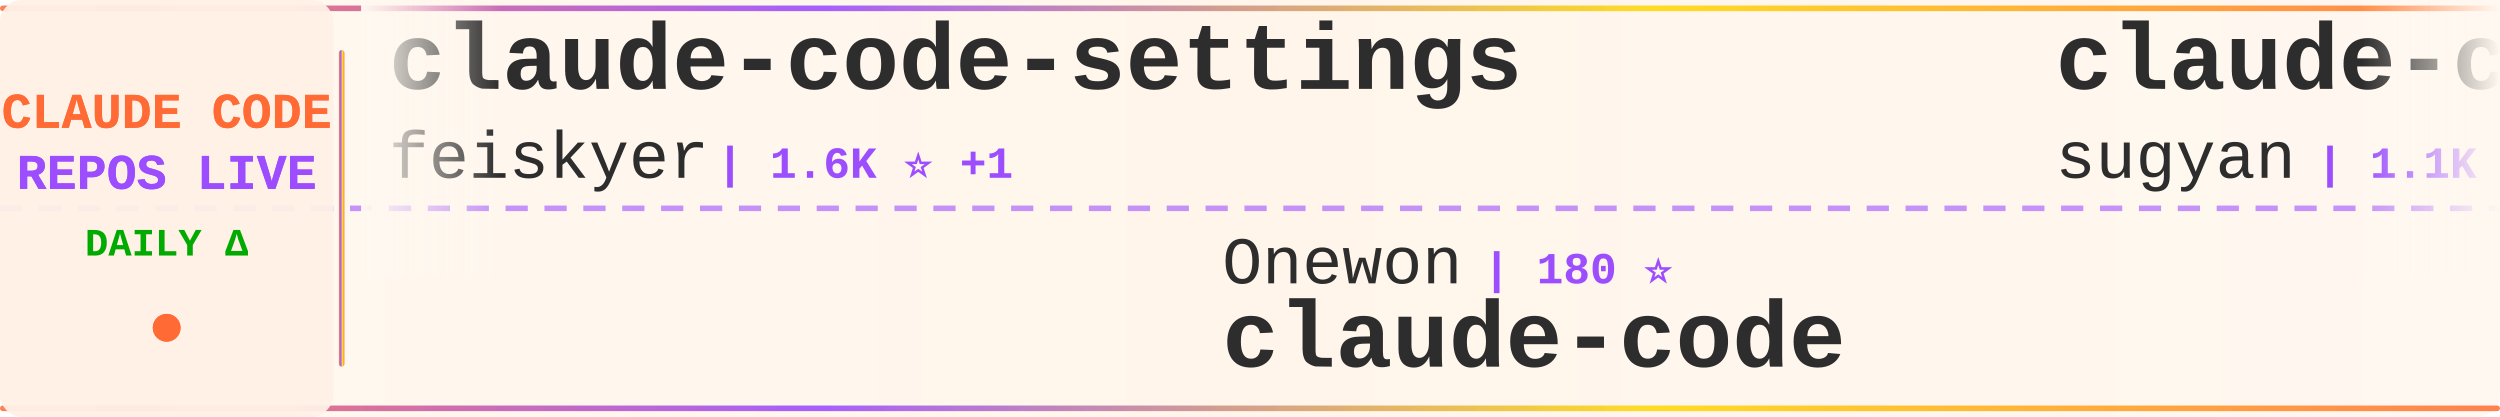
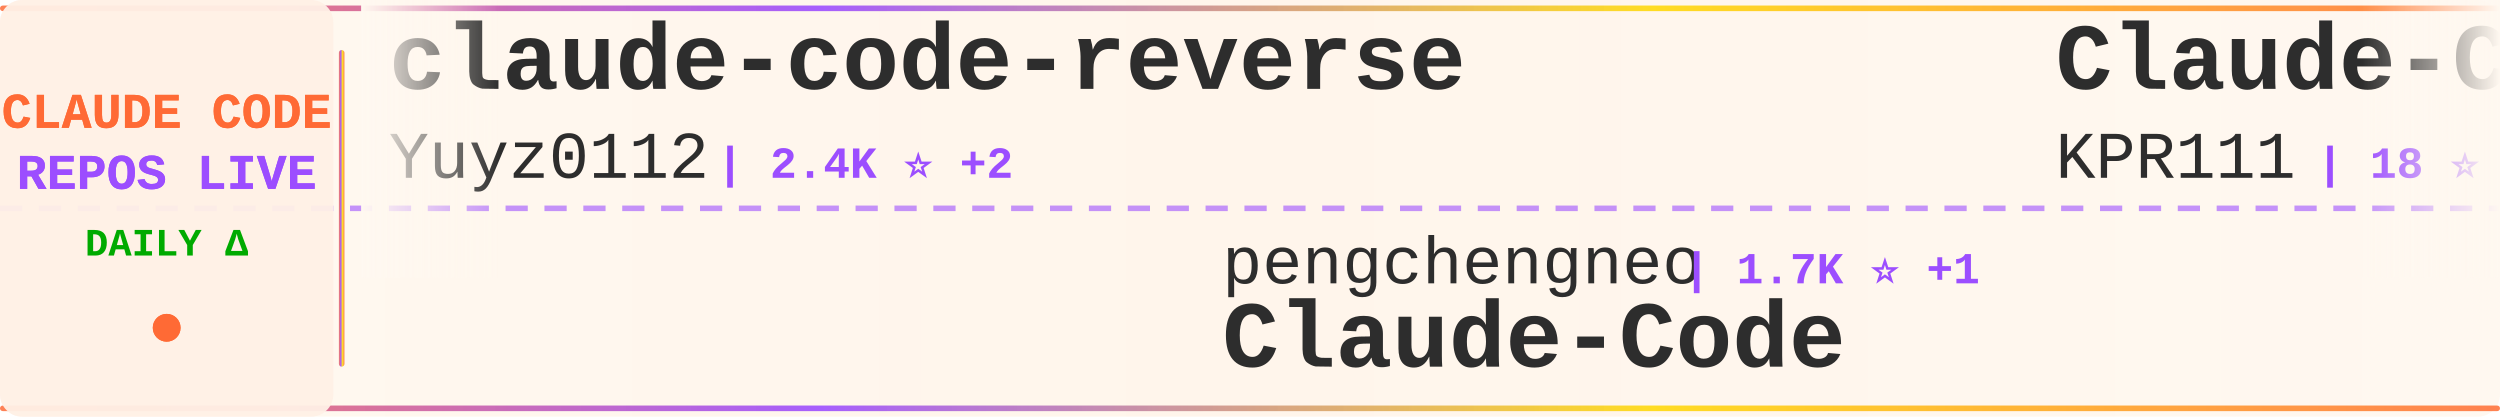
<svg xmlns="http://www.w3.org/2000/svg" width="900" height="150">
  <defs>
    <linearGradient id="tickerBg" x1="0%" y1="0%" x2="100%" y2="0%">
      <stop offset="0%" style="stop-color:#fff8f0;stop-opacity:0.98" />
      <stop offset="50%" style="stop-color:#fff5eb;stop-opacity:1" />
      <stop offset="100%" style="stop-color:#fff8f0;stop-opacity:0.98" />
    </linearGradient>
    <linearGradient id="borderGrad" x1="0%" y1="0%" x2="100%" y2="0%">
      <stop offset="0%" style="stop-color:#FF6B35;stop-opacity:0.85">
        <animate attributeName="stop-opacity" values="0.85;1;0.85" dur="2s" repeatCount="indefinite" />
      </stop>
      <stop offset="33%" style="stop-color:#9C4EFF;stop-opacity:0.9">
        <animate attributeName="stop-opacity" values="0.9;1;0.9" dur="2.2s" repeatCount="indefinite" />
      </stop>
      <stop offset="66%" style="stop-color:#FFD700;stop-opacity:0.85">
        <animate attributeName="stop-opacity" values="0.85;1;0.85" dur="1.8s" repeatCount="indefinite" />
      </stop>
      <stop offset="100%" style="stop-color:#FF6B35;stop-opacity:0.85">
        <animate attributeName="stop-opacity" values="0.85;1;0.85" dur="2s" repeatCount="indefinite" />
      </stop>
    </linearGradient>
    <filter id="textGlow">
      <feGaussianBlur stdDeviation="0.15" result="coloredBlur" />
      <feMerge>
        <feMergeNode in="coloredBlur" />
        <feMergeNode in="SourceGraphic" />
      </feMerge>
    </filter>
    <filter id="metricGlow">
      <feGaussianBlur stdDeviation="0.2" result="coloredBlur" />
      <feMerge>
        <feMergeNode in="coloredBlur" />
        <feMergeNode in="SourceGraphic" />
      </feMerge>
    </filter>
    <linearGradient id="leftFade" x1="0%" y1="0%" x2="100%" y2="0%">
      <stop offset="0%" style="stop-color:#fff8f0;stop-opacity:1" />
      <stop offset="100%" style="stop-color:#fff8f0;stop-opacity:0" />
    </linearGradient>
    <linearGradient id="rightFade" x1="0%" y1="0%" x2="100%" y2="0%">
      <stop offset="0%" style="stop-color:#fff8f0;stop-opacity:0" />
      <stop offset="100%" style="stop-color:#fff8f0;stop-opacity:1" />
    </linearGradient>
  </defs>
  <rect width="900" height="150" fill="url(#tickerBg)" rx="8" />
  <rect x="0" y="2" width="900" height="2" fill="url(#borderGrad)" rx="1" />
  <rect x="0" y="146" width="900" height="2" fill="url(#borderGrad)" rx="1" />
  <line x1="0" y1="75" x2="900" y2="75" stroke="#9C4EFF" stroke-width="2" stroke-dasharray="8 6" opacity="0.6" />
  <rect x="0" y="0" width="120" height="150" fill="#fff0e6" opacity="0.95" rx="8" />
  <text x="60" y="46" font-family="'Courier New', monospace" font-size="18" font-weight="bold" fill="#FF6B35" text-anchor="middle" filter="url(#textGlow)">
    CLAUDE CODE
  </text>
  <text x="60" y="68" font-family="'Courier New', monospace" font-size="18" font-weight="bold" fill="#9C4EFF" text-anchor="middle" filter="url(#textGlow)">
    REPOS LIVE
  </text>
  <text x="60" y="92" font-family="'Courier New', monospace" font-size="14" font-weight="bold" fill="#00aa00" text-anchor="middle">
    DAILY Δ
  </text>
  <circle cx="60" cy="118" r="5" fill="#FF6B35" filter="url(#metricGlow)">
    <animate attributeName="r" values="4;6;4" dur="1.5s" repeatCount="indefinite" />
    <animate attributeName="opacity" values="0.6;1;0.6" dur="1.5s" repeatCount="indefinite" />
  </circle>
  <rect x="122" y="18" width="2" height="114" fill="url(#borderGrad)" rx="1" />
  <clipPath id="tickerClip">
    <rect x="130" y="0" width="770" height="150" />
  </clipPath>
  <g clip-path="url(#tickerClip)">
    <g id="tickerItems">
      <animateTransform attributeName="transform" attributeType="XML" type="translate" from="0 0" to="-3000 0" dur="54s" repeatCount="indefinite" />
      <g transform="translate(0, 0)">
-         <text x="140" y="32" font-family="'Courier New', monospace" font-size="34" font-weight="bold" fill="#2d2d2d">claude-code-settings</text>
-         <text x="140" y="64" font-family="'Courier New', monospace" font-size="24" font-weight="normal" fill="#2d2d2d" opacity="1.0">feiskyer</text>
-         <text x="258" y="64" font-family="'Courier New', monospace" font-size="16" font-weight="bold" fill="#9C4EFF"> | 1.6K ⭐ +1</text>
+         <text x="140" y="32" font-family="'Courier New', monospace" font-size="34" font-weight="bold" fill="#2d2d2d">claude-code-reverse</text>
+         <text x="140" y="64" font-family="'Courier New', monospace" font-size="24" font-weight="normal" fill="#2d2d2d" opacity="1.0">Yuyz0112</text>
+         <text x="258" y="64" font-family="'Courier New', monospace" font-size="16" font-weight="bold" fill="#9C4EFF"> | 2.4K ⭐ +2</text>
      </g>
      <g transform="translate(300, 0)">
-         <text x="140" y="102" font-family="'Courier New', monospace" font-size="24" font-weight="normal" fill="#2d2d2d" opacity="1.0">Onewon</text>
-         <text x="234" y="102" font-family="'Courier New', monospace" font-size="16" font-weight="bold" fill="#9C4EFF"> | 180 ⭐</text>
-         <text x="140" y="132" font-family="'Courier New', monospace" font-size="34" font-weight="bold" fill="#2d2d2d">claude-code</text>
+         <text x="140" y="102" font-family="'Courier New', monospace" font-size="24" font-weight="normal" fill="#2d2d2d" opacity="1.0">pengchengneo</text>
+         <text x="306" y="102" font-family="'Courier New', monospace" font-size="16" font-weight="bold" fill="#9C4EFF"> | 1.7K ⭐ +1</text>
+         <text x="140" y="132" font-family="'Courier New', monospace" font-size="34" font-weight="bold" fill="#2d2d2d">Claude-Code</text>
      </g>
      <g transform="translate(600, 0)">
-         <text x="140" y="32" font-family="'Courier New', monospace" font-size="34" font-weight="bold" fill="#2d2d2d">claude-code-webui</text>
-         <text x="140" y="64" font-family="'Courier New', monospace" font-size="24" font-weight="normal" fill="#2d2d2d" opacity="1.0">sugyan</text>
-         <text x="234" y="64" font-family="'Courier New', monospace" font-size="16" font-weight="bold" fill="#9C4EFF"> | 1.1K ⭐</text>
+         <text x="140" y="32" font-family="'Courier New', monospace" font-size="34" font-weight="bold" fill="#2d2d2d">Claude-Code</text>
+         <text x="140" y="64" font-family="'Courier New', monospace" font-size="24" font-weight="normal" fill="#2d2d2d" opacity="1.0">KPR111</text>
+         <text x="234" y="64" font-family="'Courier New', monospace" font-size="16" font-weight="bold" fill="#9C4EFF"> | 18 ⭐</text>
      </g>
      <g transform="translate(900, 0)">
-         <text x="140" y="102" font-family="'Courier New', monospace" font-size="24" font-weight="normal" fill="#2d2d2d" opacity="1.0">anthropics</text>
-         <text x="282" y="102" font-family="'Courier New', monospace" font-size="16" font-weight="bold" fill="#9C4EFF"> | 140.7K ⭐ +14</text>
-         <text x="140" y="132" font-family="'Courier New', monospace" font-size="34" font-weight="bold" fill="#2d2d2d">claude-code</text>
+         <text x="140" y="102" font-family="'Courier New', monospace" font-size="24" font-weight="normal" fill="#2d2d2d" opacity="1.0">ding113</text>
+         <text x="246" y="102" font-family="'Courier New', monospace" font-size="16" font-weight="bold" fill="#9C4EFF"> | 3.3K ⭐</text>
+         <text x="140" y="132" font-family="'Courier New', monospace" font-size="34" font-weight="bold" fill="#2d2d2d">claude-code-hub</text>
      </g>
      <g transform="translate(1200, 0)">
-         <text x="140" y="32" font-family="'Courier New', monospace" font-size="34" font-weight="bold" fill="#2d2d2d">claude-code-spec-workflo...</text>
-         <text x="140" y="64" font-family="'Courier New', monospace" font-size="24" font-weight="normal" fill="#2d2d2d" opacity="1.0">Pimzino</text>
-         <text x="246" y="64" font-family="'Courier New', monospace" font-size="16" font-weight="bold" fill="#9C4EFF"> | 3.8K ⭐ +3</text>
+         <text x="140" y="32" font-family="'Courier New', monospace" font-size="34" font-weight="bold" fill="#2d2d2d">edmunds-claude-code</text>
+         <text x="140" y="64" font-family="'Courier New', monospace" font-size="24" font-weight="normal" fill="#2d2d2d" opacity="1.0">edmund-io</text>
+         <text x="270" y="64" font-family="'Courier New', monospace" font-size="16" font-weight="bold" fill="#9C4EFF"> | 1.5K ⭐</text>
      </g>
      <g transform="translate(1500, 0)">
-         <text x="140" y="102" font-family="'Courier New', monospace" font-size="24" font-weight="normal" fill="#2d2d2d" opacity="1.0">Alishahryar1</text>
-         <text x="306" y="102" font-family="'Courier New', monospace" font-size="16" font-weight="bold" fill="#9C4EFF"> | 45.0K ⭐ +30</text>
-         <text x="140" y="132" font-family="'Courier New', monospace" font-size="34" font-weight="bold" fill="#2d2d2d">free-claude-code</text>
+         <text x="140" y="102" font-family="'Courier New', monospace" font-size="24" font-weight="normal" fill="#2d2d2d" opacity="1.0">lintsinghua</text>
+         <text x="294" y="102" font-family="'Courier New', monospace" font-size="16" font-weight="bold" fill="#9C4EFF"> | 4.1K ⭐ +1</text>
+         <text x="140" y="132" font-family="'Courier New', monospace" font-size="34" font-weight="bold" fill="#2d2d2d">claude-code-book</text>
      </g>
      <g transform="translate(1800, 0)">
-         <text x="140" y="32" font-family="'Courier New', monospace" font-size="34" font-weight="bold" fill="#2d2d2d">Claude-Code-Usage-Monito...</text>
-         <text x="140" y="64" font-family="'Courier New', monospace" font-size="24" font-weight="normal" fill="#2d2d2d" opacity="1.0">Maciek-roboblog</text>
-         <text x="342" y="64" font-family="'Courier New', monospace" font-size="16" font-weight="bold" fill="#9C4EFF"> | 8.6K ⭐ +2</text>
+         <text x="140" y="32" font-family="'Courier New', monospace" font-size="34" font-weight="bold" fill="#2d2d2d">claude-code-source-code</text>
+         <text x="140" y="64" font-family="'Courier New', monospace" font-size="24" font-weight="normal" fill="#2d2d2d" opacity="1.0">777genius</text>
+         <text x="270" y="64" font-family="'Courier New', monospace" font-size="16" font-weight="bold" fill="#9C4EFF"> | 925 ⭐</text>
      </g>
      <g transform="translate(2100, 0)">
-         <text x="140" y="102" font-family="'Courier New', monospace" font-size="24" font-weight="normal" fill="#2d2d2d" opacity="1.0">xu-xiang</text>
-         <text x="258" y="102" font-family="'Courier New', monospace" font-size="16" font-weight="bold" fill="#9C4EFF"> | 1.8K ⭐ +1</text>
-         <text x="140" y="132" font-family="'Courier New', monospace" font-size="34" font-weight="bold" fill="#2d2d2d">everything-claude-code-z...</text>
+         <text x="140" y="102" font-family="'Courier New', monospace" font-size="24" font-weight="normal" fill="#2d2d2d" opacity="1.0">guanshan</text>
+         <text x="258" y="102" font-family="'Courier New', monospace" font-size="16" font-weight="bold" fill="#9C4EFF"> | 61 ⭐</text>
+         <text x="140" y="132" font-family="'Courier New', monospace" font-size="34" font-weight="bold" fill="#2d2d2d">ClaudeCode</text>
      </g>
      <g transform="translate(2400, 0)">
-         <text x="140" y="32" font-family="'Courier New', monospace" font-size="34" font-weight="bold" fill="#2d2d2d">claude-code-sourcemap</text>
-         <text x="140" y="64" font-family="'Courier New', monospace" font-size="24" font-weight="normal" fill="#2d2d2d" opacity="1.0">ChinaSiro</text>
-         <text x="270" y="64" font-family="'Courier New', monospace" font-size="16" font-weight="bold" fill="#9C4EFF"> | 9.6K ⭐</text>
+         <text x="140" y="32" font-family="'Courier New', monospace" font-size="34" font-weight="bold" fill="#2d2d2d">learn-claude-code</text>
+         <text x="140" y="64" font-family="'Courier New', monospace" font-size="24" font-weight="normal" fill="#2d2d2d" opacity="1.0">shareAI-lab</text>
+         <text x="294" y="64" font-family="'Courier New', monospace" font-size="16" font-weight="bold" fill="#9C4EFF"> | 73.6K ⭐ +33</text>
      </g>
      <g transform="translate(2700, 0)">
-         <text x="140" y="102" font-family="'Courier New', monospace" font-size="24" font-weight="normal" fill="#2d2d2d" opacity="1.0">AICoderTudou</text>
-         <text x="306" y="102" font-family="'Courier New', monospace" font-size="16" font-weight="bold" fill="#9C4EFF"> | 497 ⭐</text>
-         <text x="140" y="132" font-family="'Courier New', monospace" font-size="34" font-weight="bold" fill="#2d2d2d">claude-code-tudou</text>
+         <text x="140" y="102" font-family="'Courier New', monospace" font-size="24" font-weight="normal" fill="#2d2d2d" opacity="1.0">VILA-Lab</text>
+         <text x="258" y="102" font-family="'Courier New', monospace" font-size="16" font-weight="bold" fill="#9C4EFF"> | 2.0K ⭐ +2</text>
+         <text x="140" y="132" font-family="'Courier New', monospace" font-size="34" font-weight="bold" fill="#2d2d2d">Dive-into-Claude-Code</text>
      </g>
      <g transform="translate(3000, 0)">
-         <text x="140" y="32" font-family="'Courier New', monospace" font-size="34" font-weight="bold" fill="#2d2d2d">claude-code-settings</text>
-         <text x="140" y="64" font-family="'Courier New', monospace" font-size="24" font-weight="normal" fill="#2d2d2d" opacity="1.0">feiskyer</text>
-         <text x="258" y="64" font-family="'Courier New', monospace" font-size="16" font-weight="bold" fill="#9C4EFF"> | 1.6K ⭐ +1</text>
+         <text x="140" y="32" font-family="'Courier New', monospace" font-size="34" font-weight="bold" fill="#2d2d2d">claude-code-reverse</text>
+         <text x="140" y="64" font-family="'Courier New', monospace" font-size="24" font-weight="normal" fill="#2d2d2d" opacity="1.0">Yuyz0112</text>
+         <text x="258" y="64" font-family="'Courier New', monospace" font-size="16" font-weight="bold" fill="#9C4EFF"> | 2.4K ⭐ +2</text>
      </g>
      <g transform="translate(3300, 0)">
-         <text x="140" y="102" font-family="'Courier New', monospace" font-size="24" font-weight="normal" fill="#2d2d2d" opacity="1.0">Onewon</text>
-         <text x="234" y="102" font-family="'Courier New', monospace" font-size="16" font-weight="bold" fill="#9C4EFF"> | 180 ⭐</text>
-         <text x="140" y="132" font-family="'Courier New', monospace" font-size="34" font-weight="bold" fill="#2d2d2d">claude-code</text>
+         <text x="140" y="102" font-family="'Courier New', monospace" font-size="24" font-weight="normal" fill="#2d2d2d" opacity="1.0">pengchengneo</text>
+         <text x="306" y="102" font-family="'Courier New', monospace" font-size="16" font-weight="bold" fill="#9C4EFF"> | 1.7K ⭐ +1</text>
+         <text x="140" y="132" font-family="'Courier New', monospace" font-size="34" font-weight="bold" fill="#2d2d2d">Claude-Code</text>
      </g>
      <g transform="translate(3600, 0)">
-         <text x="140" y="32" font-family="'Courier New', monospace" font-size="34" font-weight="bold" fill="#2d2d2d">claude-code-webui</text>
-         <text x="140" y="64" font-family="'Courier New', monospace" font-size="24" font-weight="normal" fill="#2d2d2d" opacity="1.0">sugyan</text>
-         <text x="234" y="64" font-family="'Courier New', monospace" font-size="16" font-weight="bold" fill="#9C4EFF"> | 1.1K ⭐</text>
+         <text x="140" y="32" font-family="'Courier New', monospace" font-size="34" font-weight="bold" fill="#2d2d2d">Claude-Code</text>
+         <text x="140" y="64" font-family="'Courier New', monospace" font-size="24" font-weight="normal" fill="#2d2d2d" opacity="1.0">KPR111</text>
+         <text x="234" y="64" font-family="'Courier New', monospace" font-size="16" font-weight="bold" fill="#9C4EFF"> | 18 ⭐</text>
      </g>
      <g transform="translate(3900, 0)">
-         <text x="140" y="102" font-family="'Courier New', monospace" font-size="24" font-weight="normal" fill="#2d2d2d" opacity="1.0">anthropics</text>
-         <text x="282" y="102" font-family="'Courier New', monospace" font-size="16" font-weight="bold" fill="#9C4EFF"> | 140.7K ⭐ +14</text>
-         <text x="140" y="132" font-family="'Courier New', monospace" font-size="34" font-weight="bold" fill="#2d2d2d">claude-code</text>
+         <text x="140" y="102" font-family="'Courier New', monospace" font-size="24" font-weight="normal" fill="#2d2d2d" opacity="1.0">ding113</text>
+         <text x="246" y="102" font-family="'Courier New', monospace" font-size="16" font-weight="bold" fill="#9C4EFF"> | 3.3K ⭐</text>
+         <text x="140" y="132" font-family="'Courier New', monospace" font-size="34" font-weight="bold" fill="#2d2d2d">claude-code-hub</text>
      </g>
    </g>
  </g>
  <rect x="130" y="0" width="50" height="100" fill="url(#leftFade)" />
  <rect x="850" y="0" width="50" height="100" fill="url(#rightFade)" />
</svg>
